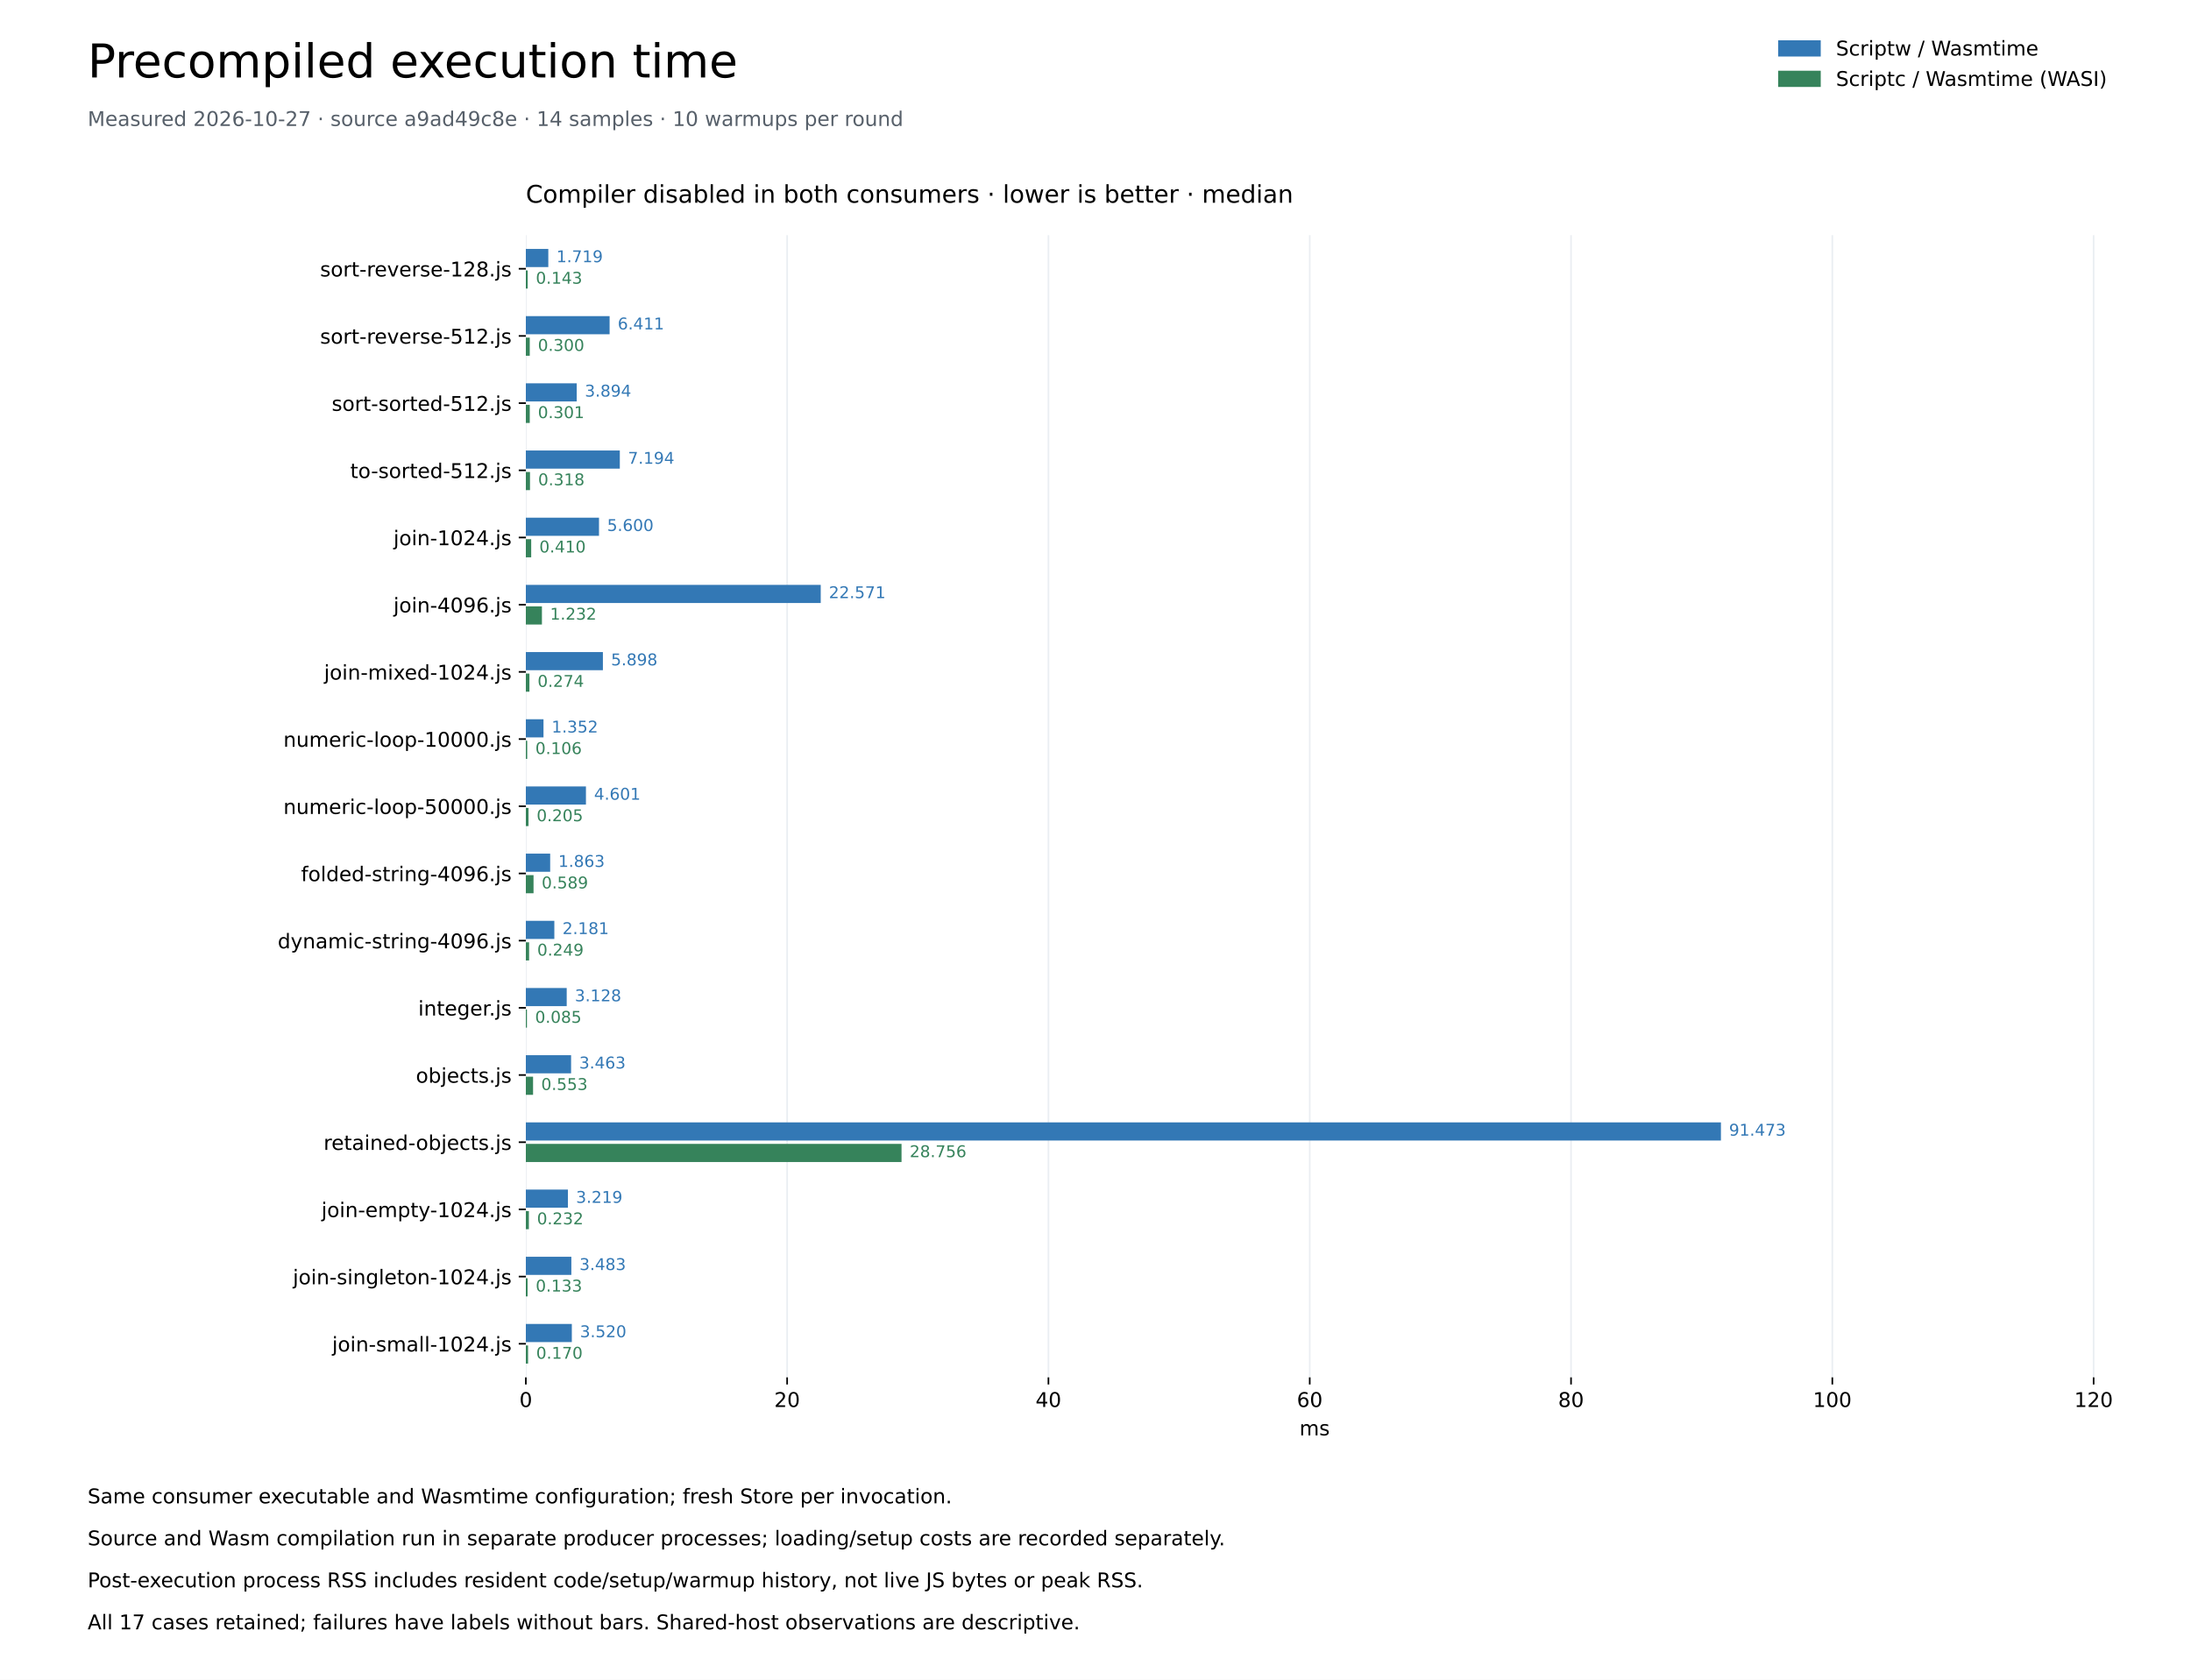
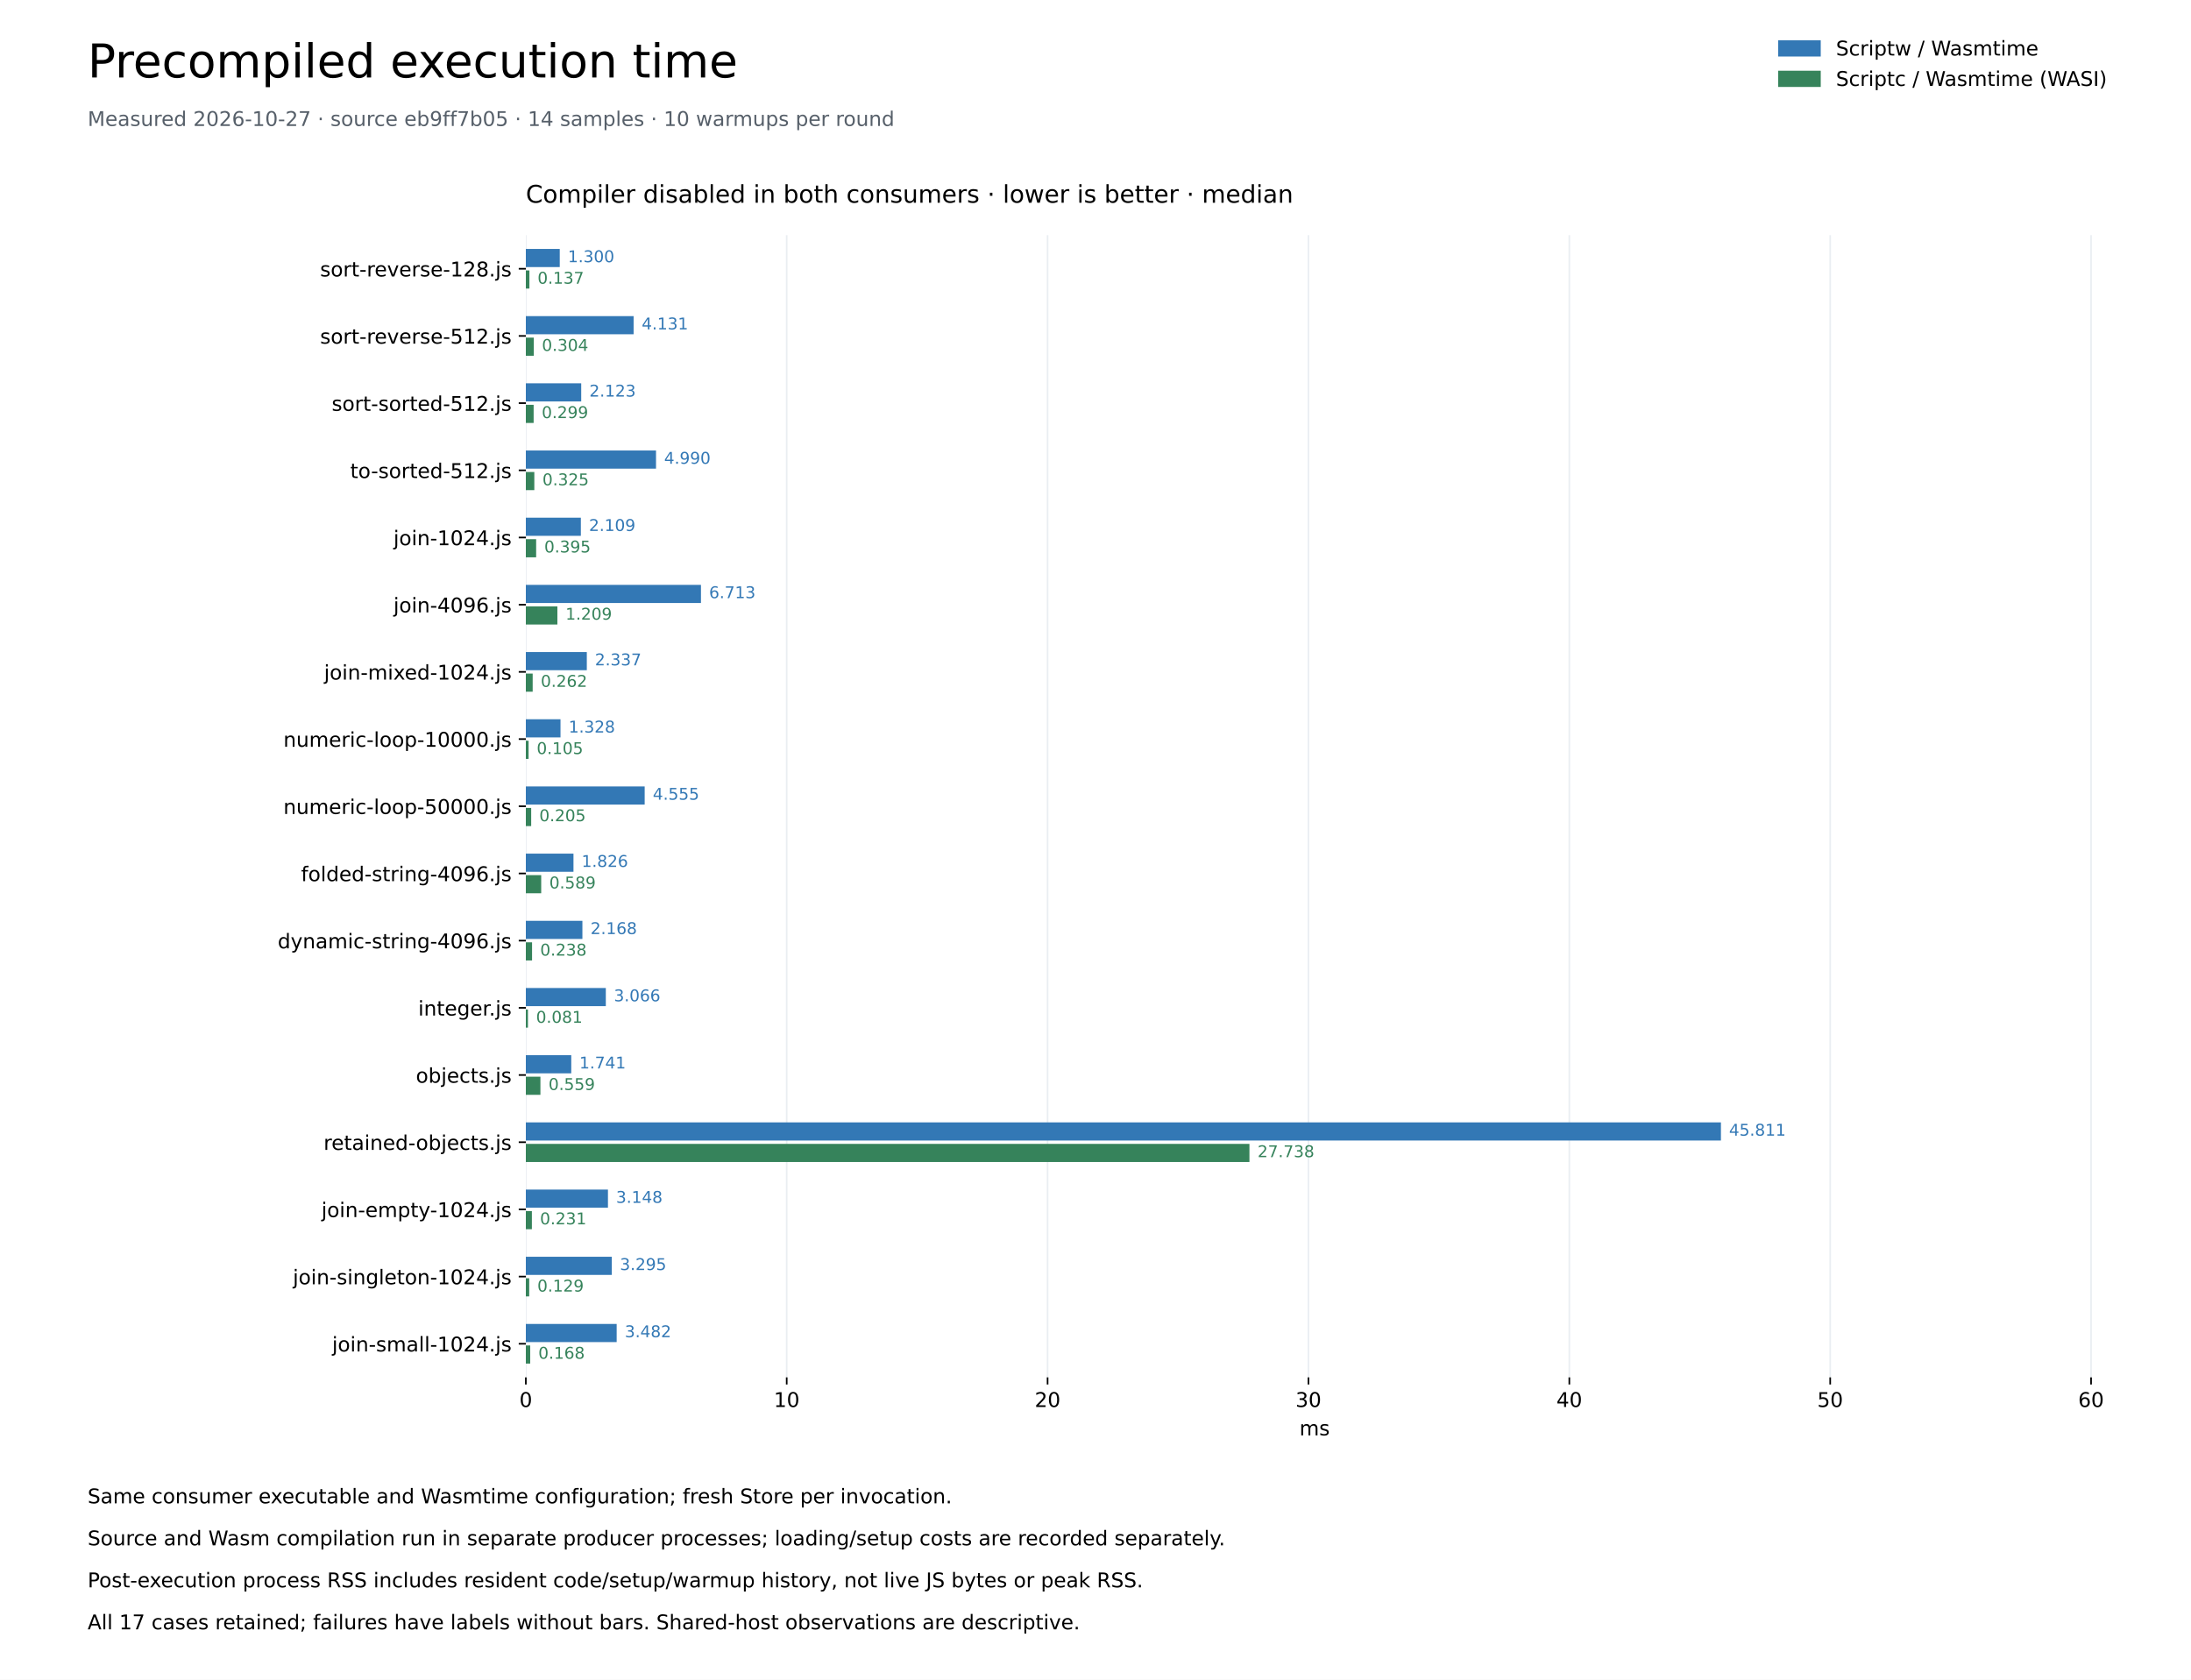
<svg xmlns="http://www.w3.org/2000/svg" xmlns:xlink="http://www.w3.org/1999/xlink" width="1080pt" height="828pt" viewBox="0 0 1080 828" version="1.1">
  <defs>
    <style type="text/css">*{stroke-linejoin: round; stroke-linecap: butt}</style>
  </defs>
  <g id="figure_1">
    <g id="patch_1">
      <path d="M 0 828 L 1080 828 L 1080 0 L 0 0 z " style="fill: #ffffff" />
    </g>
    <g id="axes_1">
      <g id="patch_2">
        <path d="M 259.2 678.96 L 1036.8 678.96 L 1036.8 115.92 L 259.2 115.92 z " style="fill: #ffffff" />
      </g>
      <g id="matplotlib.axis_1">
        <g id="xtick_1">
          <g id="line2d_1">
            <path d="M 259.2 678.96 L 259.2 115.92 " clip-path="url(#p259fcde623)" style="fill: none; stroke: #eaeef2; stroke-width: 0.8; stroke-linecap: square" />
          </g>
          <g id="line2d_2">
            <defs>
              <path id="me55de2773a" d="M 0 0 L 0 3.5 " style="stroke: #000000; stroke-width: 0.8" />
            </defs>
            <g>
              <use xlink:href="#me55de2773a" x="259.2" y="678.96" style="stroke: #000000; stroke-width: 0.8" />
            </g>
          </g>
          <g id="text_1">
            <text style="font-size: 10px; font-family: 'DejaVu Sans'; text-anchor: middle" x="259.2" y="693.558" transform="rotate(-0 259.2 693.5577)">0</text>
          </g>
        </g>
        <g id="xtick_2">
          <g id="line2d_3">
-             <path d="M 388 678.96 L 388 115.92 " clip-path="url(#p259fcde623)" style="fill: none; stroke: #eaeef2; stroke-width: 0.8; stroke-linecap: square" />
+             <path d="M 387.79 678.96 L 387.79 115.92 " clip-path="url(#p259fcde623)" style="fill: none; stroke: #eaeef2; stroke-width: 0.8; stroke-linecap: square" />
          </g>
          <g id="line2d_4">
            <g>
-               <use xlink:href="#me55de2773a" x="388" y="678.96" style="stroke: #000000; stroke-width: 0.8" />
+               <use xlink:href="#me55de2773a" x="387.79" y="678.96" style="stroke: #000000; stroke-width: 0.8" />
            </g>
          </g>
          <g id="text_2">
-             <text style="font-size: 10px; font-family: 'DejaVu Sans'; text-anchor: middle" x="388" y="693.558" transform="rotate(-0 388.0004 693.5577)">20</text>
+             <text style="font-size: 10px; font-family: 'DejaVu Sans'; text-anchor: middle" x="387.79" y="693.558" transform="rotate(-0 387.7904 693.5577)">10</text>
          </g>
        </g>
        <g id="xtick_3">
          <g id="line2d_5">
-             <path d="M 516.801 678.96 L 516.801 115.92 " clip-path="url(#p259fcde623)" style="fill: none; stroke: #eaeef2; stroke-width: 0.8; stroke-linecap: square" />
+             <path d="M 516.381 678.96 L 516.381 115.92 " clip-path="url(#p259fcde623)" style="fill: none; stroke: #eaeef2; stroke-width: 0.8; stroke-linecap: square" />
          </g>
          <g id="line2d_6">
            <g>
-               <use xlink:href="#me55de2773a" x="516.801" y="678.96" style="stroke: #000000; stroke-width: 0.8" />
+               <use xlink:href="#me55de2773a" x="516.381" y="678.96" style="stroke: #000000; stroke-width: 0.8" />
            </g>
          </g>
          <g id="text_3">
-             <text style="font-size: 10px; font-family: 'DejaVu Sans'; text-anchor: middle" x="516.801" y="693.558" transform="rotate(-0 516.8009 693.5577)">40</text>
+             <text style="font-size: 10px; font-family: 'DejaVu Sans'; text-anchor: middle" x="516.381" y="693.558" transform="rotate(-0 516.3807 693.5577)">20</text>
          </g>
        </g>
        <g id="xtick_4">
          <g id="line2d_7">
-             <path d="M 645.601 678.96 L 645.601 115.92 " clip-path="url(#p259fcde623)" style="fill: none; stroke: #eaeef2; stroke-width: 0.8; stroke-linecap: square" />
+             <path d="M 644.971 678.96 L 644.971 115.92 " clip-path="url(#p259fcde623)" style="fill: none; stroke: #eaeef2; stroke-width: 0.8; stroke-linecap: square" />
          </g>
          <g id="line2d_8">
            <g>
-               <use xlink:href="#me55de2773a" x="645.601" y="678.96" style="stroke: #000000; stroke-width: 0.8" />
+               <use xlink:href="#me55de2773a" x="644.971" y="678.96" style="stroke: #000000; stroke-width: 0.8" />
            </g>
          </g>
          <g id="text_4">
-             <text style="font-size: 10px; font-family: 'DejaVu Sans'; text-anchor: middle" x="645.601" y="693.558" transform="rotate(-0 645.6013 693.5577)">60</text>
+             <text style="font-size: 10px; font-family: 'DejaVu Sans'; text-anchor: middle" x="644.971" y="693.558" transform="rotate(-0 644.9711 693.5577)">30</text>
          </g>
        </g>
        <g id="xtick_5">
          <g id="line2d_9">
-             <path d="M 774.402 678.96 L 774.402 115.92 " clip-path="url(#p259fcde623)" style="fill: none; stroke: #eaeef2; stroke-width: 0.8; stroke-linecap: square" />
+             <path d="M 773.561 678.96 L 773.561 115.92 " clip-path="url(#p259fcde623)" style="fill: none; stroke: #eaeef2; stroke-width: 0.8; stroke-linecap: square" />
          </g>
          <g id="line2d_10">
            <g>
-               <use xlink:href="#me55de2773a" x="774.402" y="678.96" style="stroke: #000000; stroke-width: 0.8" />
+               <use xlink:href="#me55de2773a" x="773.561" y="678.96" style="stroke: #000000; stroke-width: 0.8" />
            </g>
          </g>
          <g id="text_5">
-             <text style="font-size: 10px; font-family: 'DejaVu Sans'; text-anchor: middle" x="774.402" y="693.558" transform="rotate(-0 774.4018 693.5577)">80</text>
+             <text style="font-size: 10px; font-family: 'DejaVu Sans'; text-anchor: middle" x="773.561" y="693.558" transform="rotate(-0 773.5614 693.5577)">40</text>
          </g>
        </g>
        <g id="xtick_6">
          <g id="line2d_11">
-             <path d="M 903.202 678.96 L 903.202 115.92 " clip-path="url(#p259fcde623)" style="fill: none; stroke: #eaeef2; stroke-width: 0.8; stroke-linecap: square" />
+             <path d="M 902.152 678.96 L 902.152 115.92 " clip-path="url(#p259fcde623)" style="fill: none; stroke: #eaeef2; stroke-width: 0.8; stroke-linecap: square" />
          </g>
          <g id="line2d_12">
            <g>
-               <use xlink:href="#me55de2773a" x="903.202" y="678.96" style="stroke: #000000; stroke-width: 0.8" />
+               <use xlink:href="#me55de2773a" x="902.152" y="678.96" style="stroke: #000000; stroke-width: 0.8" />
            </g>
          </g>
          <g id="text_6">
-             <text style="font-size: 10px; font-family: 'DejaVu Sans'; text-anchor: middle" x="903.202" y="693.558" transform="rotate(-0 903.2022 693.5577)">100</text>
+             <text style="font-size: 10px; font-family: 'DejaVu Sans'; text-anchor: middle" x="902.152" y="693.558" transform="rotate(-0 902.1518 693.5577)">50</text>
          </g>
        </g>
        <g id="xtick_7">
          <g id="line2d_13">
-             <path d="M 1032.003 678.96 L 1032.003 115.92 " clip-path="url(#p259fcde623)" style="fill: none; stroke: #eaeef2; stroke-width: 0.8; stroke-linecap: square" />
+             <path d="M 1030.742 678.96 L 1030.742 115.92 " clip-path="url(#p259fcde623)" style="fill: none; stroke: #eaeef2; stroke-width: 0.8; stroke-linecap: square" />
          </g>
          <g id="line2d_14">
            <g>
-               <use xlink:href="#me55de2773a" x="1032.003" y="678.96" style="stroke: #000000; stroke-width: 0.8" />
+               <use xlink:href="#me55de2773a" x="1030.742" y="678.96" style="stroke: #000000; stroke-width: 0.8" />
            </g>
          </g>
          <g id="text_7">
-             <text style="font-size: 10px; font-family: 'DejaVu Sans'; text-anchor: middle" x="1032.003" y="693.558" transform="rotate(-0 1032.003 693.5577)">120</text>
+             <text style="font-size: 10px; font-family: 'DejaVu Sans'; text-anchor: middle" x="1030.742" y="693.558" transform="rotate(-0 1030.742 693.5577)">60</text>
          </g>
        </g>
        <g id="text_8">
          <text style="font-size: 10px; font-family: 'DejaVu Sans'; text-anchor: middle" x="648" y="707.558" transform="rotate(-0 648 707.5577)">ms</text>
        </g>
      </g>
      <g id="matplotlib.axis_2">
        <g id="ytick_1">
          <g id="line2d_15">
            <defs>
              <path id="mc4d2f6c545" d="M 0 0 L -3.5 0 " style="stroke: #000000; stroke-width: 0.8" />
            </defs>
            <g>
              <use xlink:href="#mc4d2f6c545" x="259.2" y="132.48" style="stroke: #000000; stroke-width: 0.8" />
            </g>
          </g>
          <g id="text_9">
            <text style="font-size: 10px; font-family: 'DejaVu Sans'; text-anchor: end" x="252.2" y="136.279" transform="rotate(-0 252.2 136.2792)">sort-reverse-128.js</text>
          </g>
        </g>
        <g id="ytick_2">
          <g id="line2d_16">
            <g>
              <use xlink:href="#mc4d2f6c545" x="259.2" y="165.6" style="stroke: #000000; stroke-width: 0.8" />
            </g>
          </g>
          <g id="text_10">
            <text style="font-size: 10px; font-family: 'DejaVu Sans'; text-anchor: end" x="252.2" y="169.399" transform="rotate(-0 252.2 169.3992)">sort-reverse-512.js</text>
          </g>
        </g>
        <g id="ytick_3">
          <g id="line2d_17">
            <g>
              <use xlink:href="#mc4d2f6c545" x="259.2" y="198.72" style="stroke: #000000; stroke-width: 0.8" />
            </g>
          </g>
          <g id="text_11">
            <text style="font-size: 10px; font-family: 'DejaVu Sans'; text-anchor: end" x="252.2" y="202.519" transform="rotate(-0 252.2 202.5192)">sort-sorted-512.js</text>
          </g>
        </g>
        <g id="ytick_4">
          <g id="line2d_18">
            <g>
              <use xlink:href="#mc4d2f6c545" x="259.2" y="231.84" style="stroke: #000000; stroke-width: 0.8" />
            </g>
          </g>
          <g id="text_12">
            <text style="font-size: 10px; font-family: 'DejaVu Sans'; text-anchor: end" x="252.2" y="235.639" transform="rotate(-0 252.2 235.6392)">to-sorted-512.js</text>
          </g>
        </g>
        <g id="ytick_5">
          <g id="line2d_19">
            <g>
              <use xlink:href="#mc4d2f6c545" x="259.2" y="264.96" style="stroke: #000000; stroke-width: 0.8" />
            </g>
          </g>
          <g id="text_13">
            <text style="font-size: 10px; font-family: 'DejaVu Sans'; text-anchor: end" x="252.2" y="268.759" transform="rotate(-0 252.2 268.7592)">join-1024.js</text>
          </g>
        </g>
        <g id="ytick_6">
          <g id="line2d_20">
            <g>
              <use xlink:href="#mc4d2f6c545" x="259.2" y="298.08" style="stroke: #000000; stroke-width: 0.8" />
            </g>
          </g>
          <g id="text_14">
            <text style="font-size: 10px; font-family: 'DejaVu Sans'; text-anchor: end" x="252.2" y="301.879" transform="rotate(-0 252.2 301.8792)">join-4096.js</text>
          </g>
        </g>
        <g id="ytick_7">
          <g id="line2d_21">
            <g>
              <use xlink:href="#mc4d2f6c545" x="259.2" y="331.2" style="stroke: #000000; stroke-width: 0.8" />
            </g>
          </g>
          <g id="text_15">
            <text style="font-size: 10px; font-family: 'DejaVu Sans'; text-anchor: end" x="252.2" y="334.999" transform="rotate(-0 252.2 334.9992)">join-mixed-1024.js</text>
          </g>
        </g>
        <g id="ytick_8">
          <g id="line2d_22">
            <g>
              <use xlink:href="#mc4d2f6c545" x="259.2" y="364.32" style="stroke: #000000; stroke-width: 0.8" />
            </g>
          </g>
          <g id="text_16">
            <text style="font-size: 10px; font-family: 'DejaVu Sans'; text-anchor: end" x="252.2" y="368.119" transform="rotate(-0 252.2 368.1192)">numeric-loop-10000.js</text>
          </g>
        </g>
        <g id="ytick_9">
          <g id="line2d_23">
            <g>
              <use xlink:href="#mc4d2f6c545" x="259.2" y="397.44" style="stroke: #000000; stroke-width: 0.8" />
            </g>
          </g>
          <g id="text_17">
            <text style="font-size: 10px; font-family: 'DejaVu Sans'; text-anchor: end" x="252.2" y="401.239" transform="rotate(-0 252.2 401.2392)">numeric-loop-50000.js</text>
          </g>
        </g>
        <g id="ytick_10">
          <g id="line2d_24">
            <g>
              <use xlink:href="#mc4d2f6c545" x="259.2" y="430.56" style="stroke: #000000; stroke-width: 0.8" />
            </g>
          </g>
          <g id="text_18">
            <text style="font-size: 10px; font-family: 'DejaVu Sans'; text-anchor: end" x="252.2" y="434.359" transform="rotate(-0 252.2 434.3592)">folded-string-4096.js</text>
          </g>
        </g>
        <g id="ytick_11">
          <g id="line2d_25">
            <g>
              <use xlink:href="#mc4d2f6c545" x="259.2" y="463.68" style="stroke: #000000; stroke-width: 0.8" />
            </g>
          </g>
          <g id="text_19">
            <text style="font-size: 10px; font-family: 'DejaVu Sans'; text-anchor: end" x="252.2" y="467.479" transform="rotate(-0 252.2 467.4792)">dynamic-string-4096.js</text>
          </g>
        </g>
        <g id="ytick_12">
          <g id="line2d_26">
            <g>
              <use xlink:href="#mc4d2f6c545" x="259.2" y="496.8" style="stroke: #000000; stroke-width: 0.8" />
            </g>
          </g>
          <g id="text_20">
            <text style="font-size: 10px; font-family: 'DejaVu Sans'; text-anchor: end" x="252.2" y="500.599" transform="rotate(-0 252.2 500.5992)">integer.js</text>
          </g>
        </g>
        <g id="ytick_13">
          <g id="line2d_27">
            <g>
              <use xlink:href="#mc4d2f6c545" x="259.2" y="529.92" style="stroke: #000000; stroke-width: 0.8" />
            </g>
          </g>
          <g id="text_21">
            <text style="font-size: 10px; font-family: 'DejaVu Sans'; text-anchor: end" x="252.2" y="533.719" transform="rotate(-0 252.2 533.7192)">objects.js</text>
          </g>
        </g>
        <g id="ytick_14">
          <g id="line2d_28">
            <g>
              <use xlink:href="#mc4d2f6c545" x="259.2" y="563.04" style="stroke: #000000; stroke-width: 0.8" />
            </g>
          </g>
          <g id="text_22">
            <text style="font-size: 10px; font-family: 'DejaVu Sans'; text-anchor: end" x="252.2" y="566.839" transform="rotate(-0 252.2 566.8392)">retained-objects.js</text>
          </g>
        </g>
        <g id="ytick_15">
          <g id="line2d_29">
            <g>
              <use xlink:href="#mc4d2f6c545" x="259.2" y="596.16" style="stroke: #000000; stroke-width: 0.8" />
            </g>
          </g>
          <g id="text_23">
            <text style="font-size: 10px; font-family: 'DejaVu Sans'; text-anchor: end" x="252.2" y="599.959" transform="rotate(-0 252.2 599.9592)">join-empty-1024.js</text>
          </g>
        </g>
        <g id="ytick_16">
          <g id="line2d_30">
            <g>
              <use xlink:href="#mc4d2f6c545" x="259.2" y="629.28" style="stroke: #000000; stroke-width: 0.8" />
            </g>
          </g>
          <g id="text_24">
            <text style="font-size: 10px; font-family: 'DejaVu Sans'; text-anchor: end" x="252.2" y="633.079" transform="rotate(-0 252.2 633.0792)">join-singleton-1024.js</text>
          </g>
        </g>
        <g id="ytick_17">
          <g id="line2d_31">
            <g>
              <use xlink:href="#mc4d2f6c545" x="259.2" y="662.4" style="stroke: #000000; stroke-width: 0.8" />
            </g>
          </g>
          <g id="text_25">
            <text style="font-size: 10px; font-family: 'DejaVu Sans'; text-anchor: end" x="252.2" y="666.199" transform="rotate(-0 252.2 666.1992)">join-small-1024.js</text>
          </g>
        </g>
      </g>
      <g id="patch_3">
-         <path d="M 259.2 122.71 L 270.273 122.71 L 270.273 131.652 L 259.2 131.652 z " clip-path="url(#p259fcde623)" style="fill: #3378b5" />
+         <path d="M 259.2 122.71 L 275.917 122.71 L 275.917 131.652 L 259.2 131.652 z " clip-path="url(#p259fcde623)" style="fill: #3378b5" />
      </g>
      <g id="patch_4">
-         <path d="M 259.2 133.308 L 260.119 133.308 L 260.119 142.25 L 259.2 142.25 z " clip-path="url(#p259fcde623)" style="fill: #36835b" />
+         <path d="M 259.2 133.308 L 260.962 133.308 L 260.962 142.25 L 259.2 142.25 z " clip-path="url(#p259fcde623)" style="fill: #36835b" />
      </g>
      <g id="patch_5">
-         <path d="M 259.2 155.83 L 300.488 155.83 L 300.488 164.772 L 259.2 164.772 z " clip-path="url(#p259fcde623)" style="fill: #3378b5" />
+         <path d="M 259.2 155.83 L 312.32 155.83 L 312.32 164.772 L 259.2 164.772 z " clip-path="url(#p259fcde623)" style="fill: #3378b5" />
      </g>
      <g id="patch_6">
-         <path d="M 259.2 166.428 L 261.13 166.428 L 261.13 175.37 L 259.2 175.37 z " clip-path="url(#p259fcde623)" style="fill: #36835b" />
+         <path d="M 259.2 166.428 L 263.113 166.428 L 263.113 175.37 L 259.2 175.37 z " clip-path="url(#p259fcde623)" style="fill: #36835b" />
      </g>
      <g id="patch_7">
-         <path d="M 259.2 188.95 L 284.281 188.95 L 284.281 197.892 L 259.2 197.892 z " clip-path="url(#p259fcde623)" style="fill: #3378b5" />
+         <path d="M 259.2 188.95 L 286.495 188.95 L 286.495 197.892 L 259.2 197.892 z " clip-path="url(#p259fcde623)" style="fill: #3378b5" />
      </g>
      <g id="patch_8">
-         <path d="M 259.2 199.548 L 261.136 199.548 L 261.136 208.49 L 259.2 208.49 z " clip-path="url(#p259fcde623)" style="fill: #36835b" />
+         <path d="M 259.2 199.548 L 263.041 199.548 L 263.041 208.49 L 259.2 208.49 z " clip-path="url(#p259fcde623)" style="fill: #36835b" />
      </g>
      <g id="patch_9">
-         <path d="M 259.2 222.07 L 305.527 222.07 L 305.527 231.012 L 259.2 231.012 z " clip-path="url(#p259fcde623)" style="fill: #3378b5" />
+         <path d="M 259.2 222.07 L 323.367 222.07 L 323.367 231.012 L 259.2 231.012 z " clip-path="url(#p259fcde623)" style="fill: #3378b5" />
      </g>
      <g id="patch_10">
-         <path d="M 259.2 232.668 L 261.248 232.668 L 261.248 241.61 L 259.2 241.61 z " clip-path="url(#p259fcde623)" style="fill: #36835b" />
+         <path d="M 259.2 232.668 L 263.378 232.668 L 263.378 241.61 L 259.2 241.61 z " clip-path="url(#p259fcde623)" style="fill: #36835b" />
      </g>
      <g id="patch_11">
-         <path d="M 259.2 255.19 L 295.264 255.19 L 295.264 264.132 L 259.2 264.132 z " clip-path="url(#p259fcde623)" style="fill: #3378b5" />
+         <path d="M 259.2 255.19 L 286.318 255.19 L 286.318 264.132 L 259.2 264.132 z " clip-path="url(#p259fcde623)" style="fill: #3378b5" />
      </g>
      <g id="patch_12">
-         <path d="M 259.2 265.788 L 261.842 265.788 L 261.842 274.73 L 259.2 274.73 z " clip-path="url(#p259fcde623)" style="fill: #36835b" />
+         <path d="M 259.2 265.788 L 264.28 265.788 L 264.28 274.73 L 259.2 274.73 z " clip-path="url(#p259fcde623)" style="fill: #36835b" />
      </g>
      <g id="patch_13">
-         <path d="M 259.2 288.31 L 404.558 288.31 L 404.558 297.252 L 259.2 297.252 z " clip-path="url(#p259fcde623)" style="fill: #3378b5" />
+         <path d="M 259.2 288.31 L 345.521 288.31 L 345.521 297.252 L 259.2 297.252 z " clip-path="url(#p259fcde623)" style="fill: #3378b5" />
      </g>
      <g id="patch_14">
-         <path d="M 259.2 298.908 L 267.133 298.908 L 267.133 307.85 L 259.2 307.85 z " clip-path="url(#p259fcde623)" style="fill: #36835b" />
+         <path d="M 259.2 298.908 L 274.751 298.908 L 274.751 307.85 L 259.2 307.85 z " clip-path="url(#p259fcde623)" style="fill: #36835b" />
      </g>
      <g id="patch_15">
-         <path d="M 259.2 321.43 L 297.184 321.43 L 297.184 330.372 L 259.2 330.372 z " clip-path="url(#p259fcde623)" style="fill: #3378b5" />
+         <path d="M 259.2 321.43 L 289.255 321.43 L 289.255 330.372 L 259.2 330.372 z " clip-path="url(#p259fcde623)" style="fill: #3378b5" />
      </g>
      <g id="patch_16">
-         <path d="M 259.2 332.028 L 260.967 332.028 L 260.967 340.97 L 259.2 340.97 z " clip-path="url(#p259fcde623)" style="fill: #36835b" />
+         <path d="M 259.2 332.028 L 262.567 332.028 L 262.567 340.97 L 259.2 340.97 z " clip-path="url(#p259fcde623)" style="fill: #36835b" />
      </g>
      <g id="patch_17">
-         <path d="M 259.2 354.55 L 267.904 354.55 L 267.904 363.492 L 259.2 363.492 z " clip-path="url(#p259fcde623)" style="fill: #3378b5" />
+         <path d="M 259.2 354.55 L 276.282 354.55 L 276.282 363.492 L 259.2 363.492 z " clip-path="url(#p259fcde623)" style="fill: #3378b5" />
      </g>
      <g id="patch_18">
-         <path d="M 259.2 365.148 L 259.881 365.148 L 259.881 374.09 L 259.2 374.09 z " clip-path="url(#p259fcde623)" style="fill: #36835b" />
+         <path d="M 259.2 365.148 L 260.555 365.148 L 260.555 374.09 L 259.2 374.09 z " clip-path="url(#p259fcde623)" style="fill: #36835b" />
      </g>
      <g id="patch_19">
-         <path d="M 259.2 387.67 L 288.828 387.67 L 288.828 396.612 L 259.2 396.612 z " clip-path="url(#p259fcde623)" style="fill: #3378b5" />
+         <path d="M 259.2 387.67 L 317.775 387.67 L 317.775 396.612 L 259.2 396.612 z " clip-path="url(#p259fcde623)" style="fill: #3378b5" />
      </g>
      <g id="patch_20">
-         <path d="M 259.2 398.268 L 260.519 398.268 L 260.519 407.21 L 259.2 407.21 z " clip-path="url(#p259fcde623)" style="fill: #36835b" />
+         <path d="M 259.2 398.268 L 261.835 398.268 L 261.835 407.21 L 259.2 407.21 z " clip-path="url(#p259fcde623)" style="fill: #36835b" />
      </g>
      <g id="patch_21">
-         <path d="M 259.2 420.79 L 271.195 420.79 L 271.195 429.732 L 259.2 429.732 z " clip-path="url(#p259fcde623)" style="fill: #3378b5" />
+         <path d="M 259.2 420.79 L 282.681 420.79 L 282.681 429.732 L 259.2 429.732 z " clip-path="url(#p259fcde623)" style="fill: #3378b5" />
      </g>
      <g id="patch_22">
-         <path d="M 259.2 431.388 L 262.996 431.388 L 262.996 440.33 L 259.2 440.33 z " clip-path="url(#p259fcde623)" style="fill: #36835b" />
+         <path d="M 259.2 431.388 L 266.771 431.388 L 266.771 440.33 L 259.2 440.33 z " clip-path="url(#p259fcde623)" style="fill: #36835b" />
      </g>
      <g id="patch_23">
-         <path d="M 259.2 453.91 L 273.248 453.91 L 273.248 462.852 L 259.2 462.852 z " clip-path="url(#p259fcde623)" style="fill: #3378b5" />
+         <path d="M 259.2 453.91 L 287.08 453.91 L 287.08 462.852 L 259.2 462.852 z " clip-path="url(#p259fcde623)" style="fill: #3378b5" />
      </g>
      <g id="patch_24">
-         <path d="M 259.2 464.508 L 260.803 464.508 L 260.803 473.45 L 259.2 473.45 z " clip-path="url(#p259fcde623)" style="fill: #36835b" />
+         <path d="M 259.2 464.508 L 262.267 464.508 L 262.267 473.45 L 259.2 473.45 z " clip-path="url(#p259fcde623)" style="fill: #36835b" />
      </g>
      <g id="patch_25">
-         <path d="M 259.2 487.03 L 279.347 487.03 L 279.347 495.972 L 259.2 495.972 z " clip-path="url(#p259fcde623)" style="fill: #3378b5" />
+         <path d="M 259.2 487.03 L 298.623 487.03 L 298.623 495.972 L 259.2 495.972 z " clip-path="url(#p259fcde623)" style="fill: #3378b5" />
      </g>
      <g id="patch_26">
-         <path d="M 259.2 497.628 L 259.75 497.628 L 259.75 506.57 L 259.2 506.57 z " clip-path="url(#p259fcde623)" style="fill: #36835b" />
+         <path d="M 259.2 497.628 L 260.237 497.628 L 260.237 506.57 L 259.2 506.57 z " clip-path="url(#p259fcde623)" style="fill: #36835b" />
      </g>
      <g id="patch_27">
-         <path d="M 259.2 520.15 L 281.503 520.15 L 281.503 529.092 L 259.2 529.092 z " clip-path="url(#p259fcde623)" style="fill: #3378b5" />
+         <path d="M 259.2 520.15 L 281.584 520.15 L 281.584 529.092 L 259.2 529.092 z " clip-path="url(#p259fcde623)" style="fill: #3378b5" />
      </g>
      <g id="patch_28">
-         <path d="M 259.2 530.748 L 262.762 530.748 L 262.762 539.69 L 259.2 539.69 z " clip-path="url(#p259fcde623)" style="fill: #36835b" />
+         <path d="M 259.2 530.748 L 266.387 530.748 L 266.387 539.69 L 259.2 539.69 z " clip-path="url(#p259fcde623)" style="fill: #36835b" />
      </g>
      <g id="patch_29">
        <path d="M 259.2 553.27 L 848.291 553.27 L 848.291 562.212 L 259.2 562.212 z " clip-path="url(#p259fcde623)" style="fill: #3378b5" />
      </g>
      <g id="patch_30">
-         <path d="M 259.2 563.868 L 444.388 563.868 L 444.388 572.81 L 259.2 572.81 z " clip-path="url(#p259fcde623)" style="fill: #36835b" />
+         <path d="M 259.2 563.868 L 615.88 563.868 L 615.88 572.81 L 259.2 572.81 z " clip-path="url(#p259fcde623)" style="fill: #36835b" />
      </g>
      <g id="patch_31">
-         <path d="M 259.2 586.39 L 279.932 586.39 L 279.932 595.332 L 259.2 595.332 z " clip-path="url(#p259fcde623)" style="fill: #3378b5" />
+         <path d="M 259.2 586.39 L 299.677 586.39 L 299.677 595.332 L 259.2 595.332 z " clip-path="url(#p259fcde623)" style="fill: #3378b5" />
      </g>
      <g id="patch_32">
-         <path d="M 259.2 596.988 L 260.693 596.988 L 260.693 605.93 L 259.2 605.93 z " clip-path="url(#p259fcde623)" style="fill: #36835b" />
+         <path d="M 259.2 596.988 L 262.176 596.988 L 262.176 605.93 L 259.2 605.93 z " clip-path="url(#p259fcde623)" style="fill: #36835b" />
      </g>
      <g id="patch_33">
-         <path d="M 259.2 619.51 L 281.634 619.51 L 281.634 628.452 L 259.2 628.452 z " clip-path="url(#p259fcde623)" style="fill: #3378b5" />
+         <path d="M 259.2 619.51 L 301.575 619.51 L 301.575 628.452 L 259.2 628.452 z " clip-path="url(#p259fcde623)" style="fill: #3378b5" />
      </g>
      <g id="patch_34">
-         <path d="M 259.2 630.108 L 260.059 630.108 L 260.059 639.05 L 259.2 639.05 z " clip-path="url(#p259fcde623)" style="fill: #36835b" />
+         <path d="M 259.2 630.108 L 260.864 630.108 L 260.864 639.05 L 259.2 639.05 z " clip-path="url(#p259fcde623)" style="fill: #36835b" />
      </g>
      <g id="patch_35">
-         <path d="M 259.2 652.63 L 281.869 652.63 L 281.869 661.572 L 259.2 661.572 z " clip-path="url(#p259fcde623)" style="fill: #3378b5" />
+         <path d="M 259.2 652.63 L 303.973 652.63 L 303.973 661.572 L 259.2 661.572 z " clip-path="url(#p259fcde623)" style="fill: #3378b5" />
      </g>
      <g id="patch_36">
-         <path d="M 259.2 663.228 L 260.293 663.228 L 260.293 672.17 L 259.2 672.17 z " clip-path="url(#p259fcde623)" style="fill: #36835b" />
+         <path d="M 259.2 663.228 L 261.354 663.228 L 261.354 672.17 L 259.2 672.17 z " clip-path="url(#p259fcde623)" style="fill: #36835b" />
      </g>
      <g id="text_26">
-         <text style="font-size: 8px; font-family: 'DejaVu Sans'; text-anchor: start; fill: #3378b5" x="274.273" y="129.259" transform="rotate(-0 274.2725 129.2589)">1.719</text>
+         <text style="font-size: 8px; font-family: 'DejaVu Sans'; text-anchor: start; fill: #3378b5" x="279.917" y="129.259" transform="rotate(-0 279.917 129.2589)">1.300</text>
      </g>
      <g id="text_27">
-         <text style="font-size: 8px; font-family: 'DejaVu Sans'; text-anchor: start; fill: #36835b" x="264.119" y="139.857" transform="rotate(-0 264.1191 139.8573)">0.143</text>
+         <text style="font-size: 8px; font-family: 'DejaVu Sans'; text-anchor: start; fill: #36835b" x="264.962" y="139.857" transform="rotate(-0 264.962 139.8573)">0.137</text>
      </g>
      <g id="text_28">
-         <text style="font-size: 8px; font-family: 'DejaVu Sans'; text-anchor: start; fill: #3378b5" x="304.488" y="162.379" transform="rotate(-0 304.4878 162.3789)">6.411</text>
+         <text style="font-size: 8px; font-family: 'DejaVu Sans'; text-anchor: start; fill: #3378b5" x="316.32" y="162.379" transform="rotate(-0 316.32 162.3789)">4.131</text>
      </g>
      <g id="text_29">
-         <text style="font-size: 8px; font-family: 'DejaVu Sans'; text-anchor: start; fill: #36835b" x="265.13" y="172.977" transform="rotate(-0 265.13 172.9773)">0.300</text>
+         <text style="font-size: 8px; font-family: 'DejaVu Sans'; text-anchor: start; fill: #36835b" x="267.113" y="172.977" transform="rotate(-0 267.1135 172.9773)">0.304</text>
      </g>
      <g id="text_30">
-         <text style="font-size: 8px; font-family: 'DejaVu Sans'; text-anchor: start; fill: #3378b5" x="288.281" y="195.499" transform="rotate(-0 288.2806 195.4989)">3.894</text>
+         <text style="font-size: 8px; font-family: 'DejaVu Sans'; text-anchor: start; fill: #3378b5" x="290.495" y="195.499" transform="rotate(-0 290.495 195.4989)">2.123</text>
      </g>
      <g id="text_31">
-         <text style="font-size: 8px; font-family: 'DejaVu Sans'; text-anchor: start; fill: #36835b" x="265.136" y="206.097" transform="rotate(-0 265.1363 206.0973)">0.301</text>
+         <text style="font-size: 8px; font-family: 'DejaVu Sans'; text-anchor: start; fill: #36835b" x="267.041" y="206.097" transform="rotate(-0 267.041 206.0973)">0.299</text>
      </g>
      <g id="text_32">
-         <text style="font-size: 8px; font-family: 'DejaVu Sans'; text-anchor: start; fill: #3378b5" x="309.527" y="228.619" transform="rotate(-0 309.527 228.6189)">7.194</text>
+         <text style="font-size: 8px; font-family: 'DejaVu Sans'; text-anchor: start; fill: #3378b5" x="327.367" y="228.619" transform="rotate(-0 327.3672 228.6189)">4.990</text>
      </g>
      <g id="text_33">
-         <text style="font-size: 8px; font-family: 'DejaVu Sans'; text-anchor: start; fill: #36835b" x="265.248" y="239.217" transform="rotate(-0 265.2484 239.2173)">0.318</text>
+         <text style="font-size: 8px; font-family: 'DejaVu Sans'; text-anchor: start; fill: #36835b" x="267.378" y="239.217" transform="rotate(-0 267.3777 239.2173)">0.325</text>
      </g>
      <g id="text_34">
-         <text style="font-size: 8px; font-family: 'DejaVu Sans'; text-anchor: start; fill: #3378b5" x="299.264" y="261.739" transform="rotate(-0 299.2636 261.7389)">5.600</text>
+         <text style="font-size: 8px; font-family: 'DejaVu Sans'; text-anchor: start; fill: #3378b5" x="290.318" y="261.739" transform="rotate(-0 290.3176 261.7389)">2.109</text>
      </g>
      <g id="text_35">
-         <text style="font-size: 8px; font-family: 'DejaVu Sans'; text-anchor: start; fill: #36835b" x="265.842" y="272.337" transform="rotate(-0 265.8418 272.3373)">0.410</text>
+         <text style="font-size: 8px; font-family: 'DejaVu Sans'; text-anchor: start; fill: #36835b" x="268.28" y="272.337" transform="rotate(-0 268.2802 272.3373)">0.395</text>
      </g>
      <g id="text_36">
-         <text style="font-size: 8px; font-family: 'DejaVu Sans'; text-anchor: start; fill: #3378b5" x="408.558" y="294.859" transform="rotate(-0 408.5575 294.8589)">22.571</text>
+         <text style="font-size: 8px; font-family: 'DejaVu Sans'; text-anchor: start; fill: #3378b5" x="349.521" y="294.859" transform="rotate(-0 349.5213 294.8589)">6.713</text>
      </g>
      <g id="text_37">
-         <text style="font-size: 8px; font-family: 'DejaVu Sans'; text-anchor: start; fill: #36835b" x="271.133" y="305.457" transform="rotate(-0 271.1325 305.4573)">1.232</text>
+         <text style="font-size: 8px; font-family: 'DejaVu Sans'; text-anchor: start; fill: #36835b" x="278.751" y="305.457" transform="rotate(-0 278.7509 305.4573)">1.209</text>
      </g>
      <g id="text_38">
-         <text style="font-size: 8px; font-family: 'DejaVu Sans'; text-anchor: start; fill: #3378b5" x="301.184" y="327.979" transform="rotate(-0 301.1844 327.9789)">5.898</text>
+         <text style="font-size: 8px; font-family: 'DejaVu Sans'; text-anchor: start; fill: #3378b5" x="293.255" y="327.979" transform="rotate(-0 293.2552 327.9789)">2.337</text>
      </g>
      <g id="text_39">
-         <text style="font-size: 8px; font-family: 'DejaVu Sans'; text-anchor: start; fill: #36835b" x="264.967" y="338.577" transform="rotate(-0 264.9674 338.5773)">0.274</text>
+         <text style="font-size: 8px; font-family: 'DejaVu Sans'; text-anchor: start; fill: #36835b" x="266.567" y="338.577" transform="rotate(-0 266.5671 338.5773)">0.262</text>
      </g>
      <g id="text_40">
-         <text style="font-size: 8px; font-family: 'DejaVu Sans'; text-anchor: start; fill: #3378b5" x="271.904" y="361.099" transform="rotate(-0 271.9044 361.0989)">1.352</text>
+         <text style="font-size: 8px; font-family: 'DejaVu Sans'; text-anchor: start; fill: #3378b5" x="280.282" y="361.099" transform="rotate(-0 280.2818 361.0989)">1.328</text>
      </g>
      <g id="text_41">
-         <text style="font-size: 8px; font-family: 'DejaVu Sans'; text-anchor: start; fill: #36835b" x="263.881" y="371.697" transform="rotate(-0 263.8806 371.6973)">0.106</text>
+         <text style="font-size: 8px; font-family: 'DejaVu Sans'; text-anchor: start; fill: #36835b" x="264.555" y="371.697" transform="rotate(-0 264.5553 371.6973)">0.105</text>
      </g>
      <g id="text_42">
-         <text style="font-size: 8px; font-family: 'DejaVu Sans'; text-anchor: start; fill: #3378b5" x="292.828" y="394.219" transform="rotate(-0 292.828 394.2189)">4.601</text>
+         <text style="font-size: 8px; font-family: 'DejaVu Sans'; text-anchor: start; fill: #3378b5" x="321.775" y="394.219" transform="rotate(-0 321.7749 394.2189)">4.555</text>
      </g>
      <g id="text_43">
-         <text style="font-size: 8px; font-family: 'DejaVu Sans'; text-anchor: start; fill: #36835b" x="264.519" y="404.817" transform="rotate(-0 264.5187 404.8173)">0.205</text>
+         <text style="font-size: 8px; font-family: 'DejaVu Sans'; text-anchor: start; fill: #36835b" x="265.835" y="404.817" transform="rotate(-0 265.8347 404.8173)">0.205</text>
      </g>
      <g id="text_44">
-         <text style="font-size: 8px; font-family: 'DejaVu Sans'; text-anchor: start; fill: #3378b5" x="275.195" y="427.339" transform="rotate(-0 275.1951 427.3389)">1.863</text>
+         <text style="font-size: 8px; font-family: 'DejaVu Sans'; text-anchor: start; fill: #3378b5" x="286.681" y="427.339" transform="rotate(-0 286.6811 427.3389)">1.826</text>
      </g>
      <g id="text_45">
-         <text style="font-size: 8px; font-family: 'DejaVu Sans'; text-anchor: start; fill: #36835b" x="266.996" y="437.937" transform="rotate(-0 266.9959 437.9373)">0.589</text>
+         <text style="font-size: 8px; font-family: 'DejaVu Sans'; text-anchor: start; fill: #36835b" x="270.771" y="437.937" transform="rotate(-0 270.7715 437.9373)">0.589</text>
      </g>
      <g id="text_46">
-         <text style="font-size: 8px; font-family: 'DejaVu Sans'; text-anchor: start; fill: #3378b5" x="277.248" y="460.459" transform="rotate(-0 277.2482 460.4589)">2.181</text>
+         <text style="font-size: 8px; font-family: 'DejaVu Sans'; text-anchor: start; fill: #3378b5" x="291.08" y="460.459" transform="rotate(-0 291.0801 460.4589)">2.168</text>
      </g>
      <g id="text_47">
-         <text style="font-size: 8px; font-family: 'DejaVu Sans'; text-anchor: start; fill: #36835b" x="264.803" y="471.057" transform="rotate(-0 264.8033 471.0573)">0.249</text>
+         <text style="font-size: 8px; font-family: 'DejaVu Sans'; text-anchor: start; fill: #36835b" x="266.267" y="471.057" transform="rotate(-0 266.2666 471.0573)">0.238</text>
      </g>
      <g id="text_48">
-         <text style="font-size: 8px; font-family: 'DejaVu Sans'; text-anchor: start; fill: #3378b5" x="283.347" y="493.579" transform="rotate(-0 283.347 493.5789)">3.128</text>
+         <text style="font-size: 8px; font-family: 'DejaVu Sans'; text-anchor: start; fill: #3378b5" x="302.623" y="493.579" transform="rotate(-0 302.623 493.5789)">3.066</text>
      </g>
      <g id="text_49">
-         <text style="font-size: 8px; font-family: 'DejaVu Sans'; text-anchor: start; fill: #36835b" x="263.75" y="504.177" transform="rotate(-0 263.7499 504.1773)">0.085</text>
+         <text style="font-size: 8px; font-family: 'DejaVu Sans'; text-anchor: start; fill: #36835b" x="264.237" y="504.177" transform="rotate(-0 264.2369 504.1773)">0.081</text>
      </g>
      <g id="text_50">
-         <text style="font-size: 8px; font-family: 'DejaVu Sans'; text-anchor: start; fill: #3378b5" x="285.503" y="526.699" transform="rotate(-0 285.503 526.6989)">3.463</text>
+         <text style="font-size: 8px; font-family: 'DejaVu Sans'; text-anchor: start; fill: #3378b5" x="285.584" y="526.699" transform="rotate(-0 285.5838 526.6989)">1.741</text>
      </g>
      <g id="text_51">
-         <text style="font-size: 8px; font-family: 'DejaVu Sans'; text-anchor: start; fill: #36835b" x="266.762" y="537.297" transform="rotate(-0 266.7621 537.2973)">0.553</text>
+         <text style="font-size: 8px; font-family: 'DejaVu Sans'; text-anchor: start; fill: #36835b" x="270.387" y="537.297" transform="rotate(-0 270.387 537.2973)">0.559</text>
      </g>
      <g id="text_52">
-         <text style="font-size: 8px; font-family: 'DejaVu Sans'; text-anchor: start; fill: #3378b5" x="852.291" y="559.819" transform="rotate(-0 852.2909 559.8189)">91.473</text>
+         <text style="font-size: 8px; font-family: 'DejaVu Sans'; text-anchor: start; fill: #3378b5" x="852.291" y="559.819" transform="rotate(-0 852.2909 559.8189)">45.811</text>
      </g>
      <g id="text_53">
-         <text style="font-size: 8px; font-family: 'DejaVu Sans'; text-anchor: start; fill: #36835b" x="448.388" y="570.417" transform="rotate(-0 448.388 570.4173)">28.756</text>
+         <text style="font-size: 8px; font-family: 'DejaVu Sans'; text-anchor: start; fill: #36835b" x="619.88" y="570.417" transform="rotate(-0 619.8803 570.4173)">27.738</text>
      </g>
      <g id="text_54">
-         <text style="font-size: 8px; font-family: 'DejaVu Sans'; text-anchor: start; fill: #3378b5" x="283.932" y="592.939" transform="rotate(-0 283.932 592.9389)">3.219</text>
+         <text style="font-size: 8px; font-family: 'DejaVu Sans'; text-anchor: start; fill: #3378b5" x="303.677" y="592.939" transform="rotate(-0 303.6774 592.9389)">3.148</text>
      </g>
      <g id="text_55">
-         <text style="font-size: 8px; font-family: 'DejaVu Sans'; text-anchor: start; fill: #36835b" x="264.693" y="603.537" transform="rotate(-0 264.6934 603.5373)">0.232</text>
+         <text style="font-size: 8px; font-family: 'DejaVu Sans'; text-anchor: start; fill: #36835b" x="266.176" y="603.537" transform="rotate(-0 266.1758 603.5373)">0.231</text>
      </g>
      <g id="text_56">
-         <text style="font-size: 8px; font-family: 'DejaVu Sans'; text-anchor: start; fill: #3378b5" x="285.634" y="626.059" transform="rotate(-0 285.6337 626.0589)">3.483</text>
+         <text style="font-size: 8px; font-family: 'DejaVu Sans'; text-anchor: start; fill: #3378b5" x="305.575" y="626.059" transform="rotate(-0 305.575 626.0589)">3.295</text>
      </g>
      <g id="text_57">
-         <text style="font-size: 8px; font-family: 'DejaVu Sans'; text-anchor: start; fill: #36835b" x="264.059" y="636.657" transform="rotate(-0 264.0586 636.6573)">0.133</text>
+         <text style="font-size: 8px; font-family: 'DejaVu Sans'; text-anchor: start; fill: #36835b" x="264.864" y="636.657" transform="rotate(-0 264.8642 636.6573)">0.129</text>
      </g>
      <g id="text_58">
-         <text style="font-size: 8px; font-family: 'DejaVu Sans'; text-anchor: start; fill: #3378b5" x="285.869" y="659.179" transform="rotate(-0 285.8691 659.1789)">3.520</text>
+         <text style="font-size: 8px; font-family: 'DejaVu Sans'; text-anchor: start; fill: #3378b5" x="307.973" y="659.179" transform="rotate(-0 307.973 659.1789)">3.482</text>
      </g>
      <g id="text_59">
-         <text style="font-size: 8px; font-family: 'DejaVu Sans'; text-anchor: start; fill: #36835b" x="264.293" y="669.777" transform="rotate(-0 264.2933 669.7773)">0.170</text>
+         <text style="font-size: 8px; font-family: 'DejaVu Sans'; text-anchor: start; fill: #36835b" x="265.354" y="669.777" transform="rotate(-0 265.3539 669.7773)">0.168</text>
      </g>
      <g id="text_60">
        <text style="font-size: 12px; font-family: 'DejaVu Sans'; text-anchor: start" x="259.2" y="99.92" transform="rotate(-0 259.2 99.92)">Compiler disabled in both consumers · lower is better · median</text>
      </g>
    </g>
    <g id="text_61">
      <text style="font-size: 23px; font-family: 'DejaVu Sans'; text-anchor: start" x="43.2" y="38.176" transform="rotate(-0 43.2 38.17641)">Precompiled execution time</text>
    </g>
    <g id="text_62">
-       <text style="font-size: 10px; font-family: 'DejaVu Sans'; text-anchor: start; fill: #57606a" x="43.2" y="62.1" transform="rotate(-0 43.2 62.1)">Measured 2026-10-27 · source a9ad49c8e · 14 samples · 10 warmups per round</text>
+       <text style="font-size: 10px; font-family: 'DejaVu Sans'; text-anchor: start; fill: #57606a" x="43.2" y="62.1" transform="rotate(-0 43.2 62.1)">Measured 2026-10-27 · source eb9ff7b05 · 14 samples · 10 warmups per round</text>
    </g>
    <g id="text_63">
      <text style="font-size: 10px; font-family: 'DejaVu Sans'; text-anchor: start" x="43.2" y="741.06" transform="rotate(-0 43.2 741.06)">Same consumer executable and Wasmtime configuration; fresh Store per invocation.</text>
    </g>
    <g id="text_64">
      <text style="font-size: 10px; font-family: 'DejaVu Sans'; text-anchor: start" x="43.2" y="761.76" transform="rotate(-0 43.2 761.76)">Source and Wasm compilation run in separate producer processes; loading/setup costs are recorded separately.</text>
    </g>
    <g id="text_65">
      <text style="font-size: 10px; font-family: 'DejaVu Sans'; text-anchor: start" x="43.2" y="782.46" transform="rotate(-0 43.2 782.46)">Post-execution process RSS includes resident code/setup/warmup history, not live JS bytes or peak RSS.</text>
    </g>
    <g id="text_66">
      <text style="font-size: 10px; font-family: 'DejaVu Sans'; text-anchor: start" x="43.2" y="803.16" transform="rotate(-0 43.2 803.16)">All 17 cases retained; failures have labels without bars. Shared-host observations are descriptive.</text>
    </g>
    <g id="legend_1">
      <g id="patch_37">
        <path d="M 876.992 27.362 L 896.992 27.362 L 896.992 20.362 L 876.992 20.362 z " style="fill: #3378b5; stroke: #3378b5; stroke-linejoin: miter" />
      </g>
      <g id="text_67">
        <text style="font-size: 10px; font-family: 'DejaVu Sans'; text-anchor: start" x="904.992" y="27.362" transform="rotate(-0 904.9922 27.36244)">Scriptw / Wasmtime</text>
      </g>
      <g id="patch_38">
        <path d="M 876.992 42.363 L 896.992 42.363 L 896.992 35.363 L 876.992 35.363 z " style="fill: #36835b; stroke: #36835b; stroke-linejoin: miter" />
      </g>
      <g id="text_68">
        <text style="font-size: 10px; font-family: 'DejaVu Sans'; text-anchor: start" x="904.992" y="42.363" transform="rotate(-0 904.9922 42.36322)">Scriptc / Wasmtime (WASI)</text>
      </g>
    </g>
  </g>
  <defs>
    <clipPath id="p259fcde623">
      <rect x="259.2" y="115.92" width="777.6" height="563.04" />
    </clipPath>
  </defs>
</svg>
